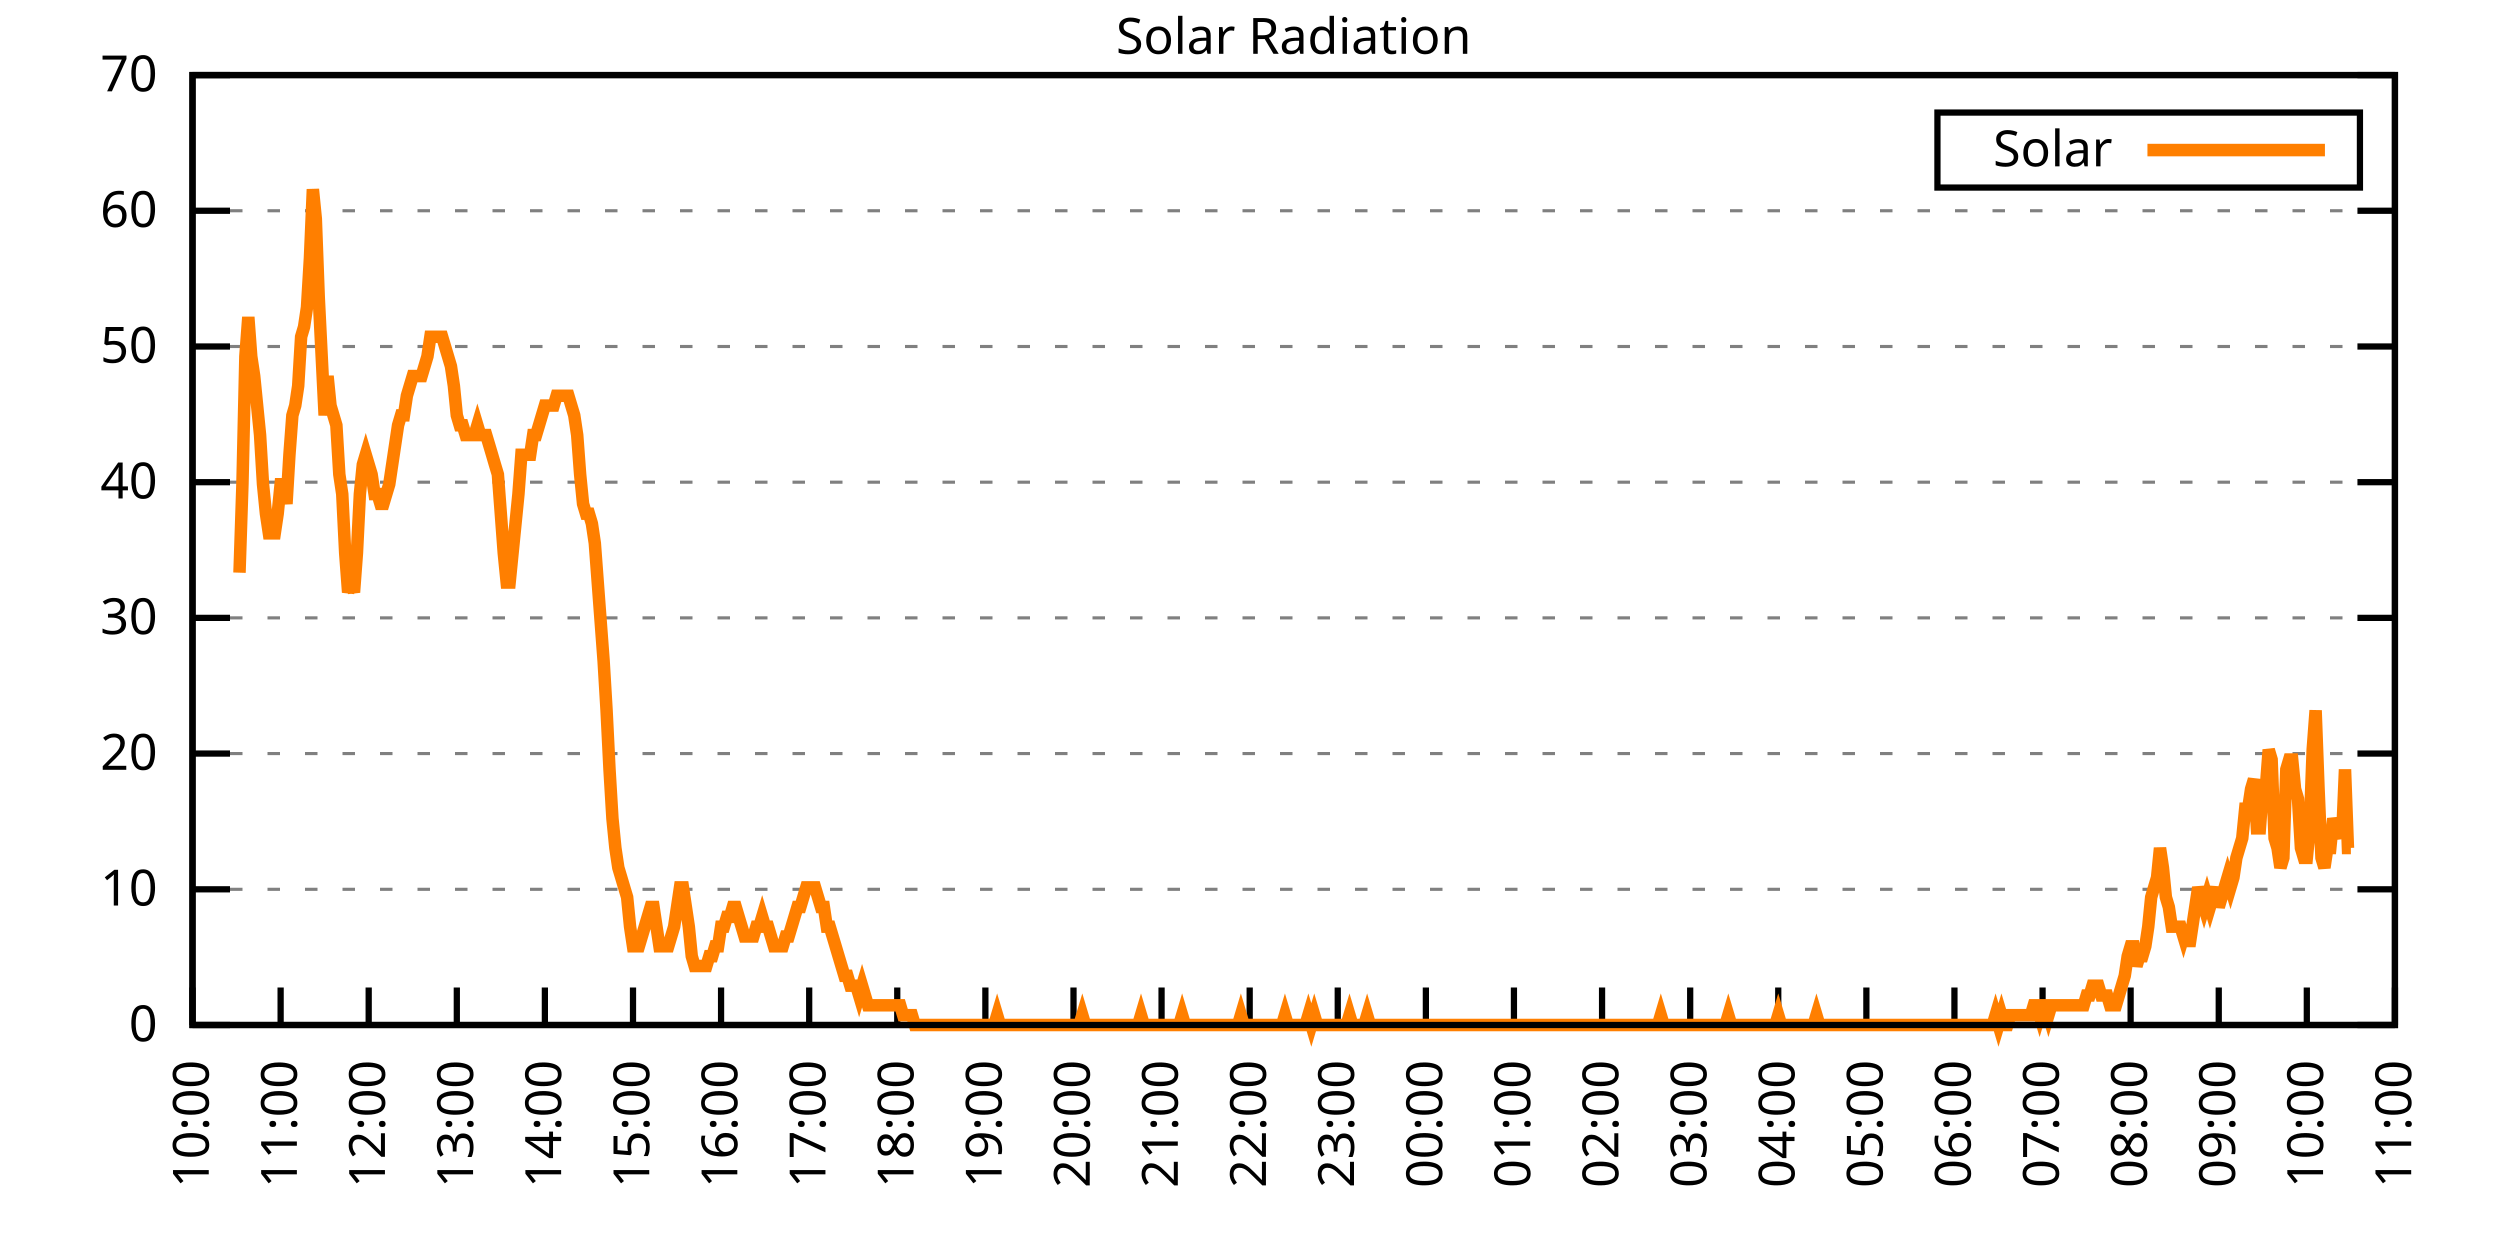
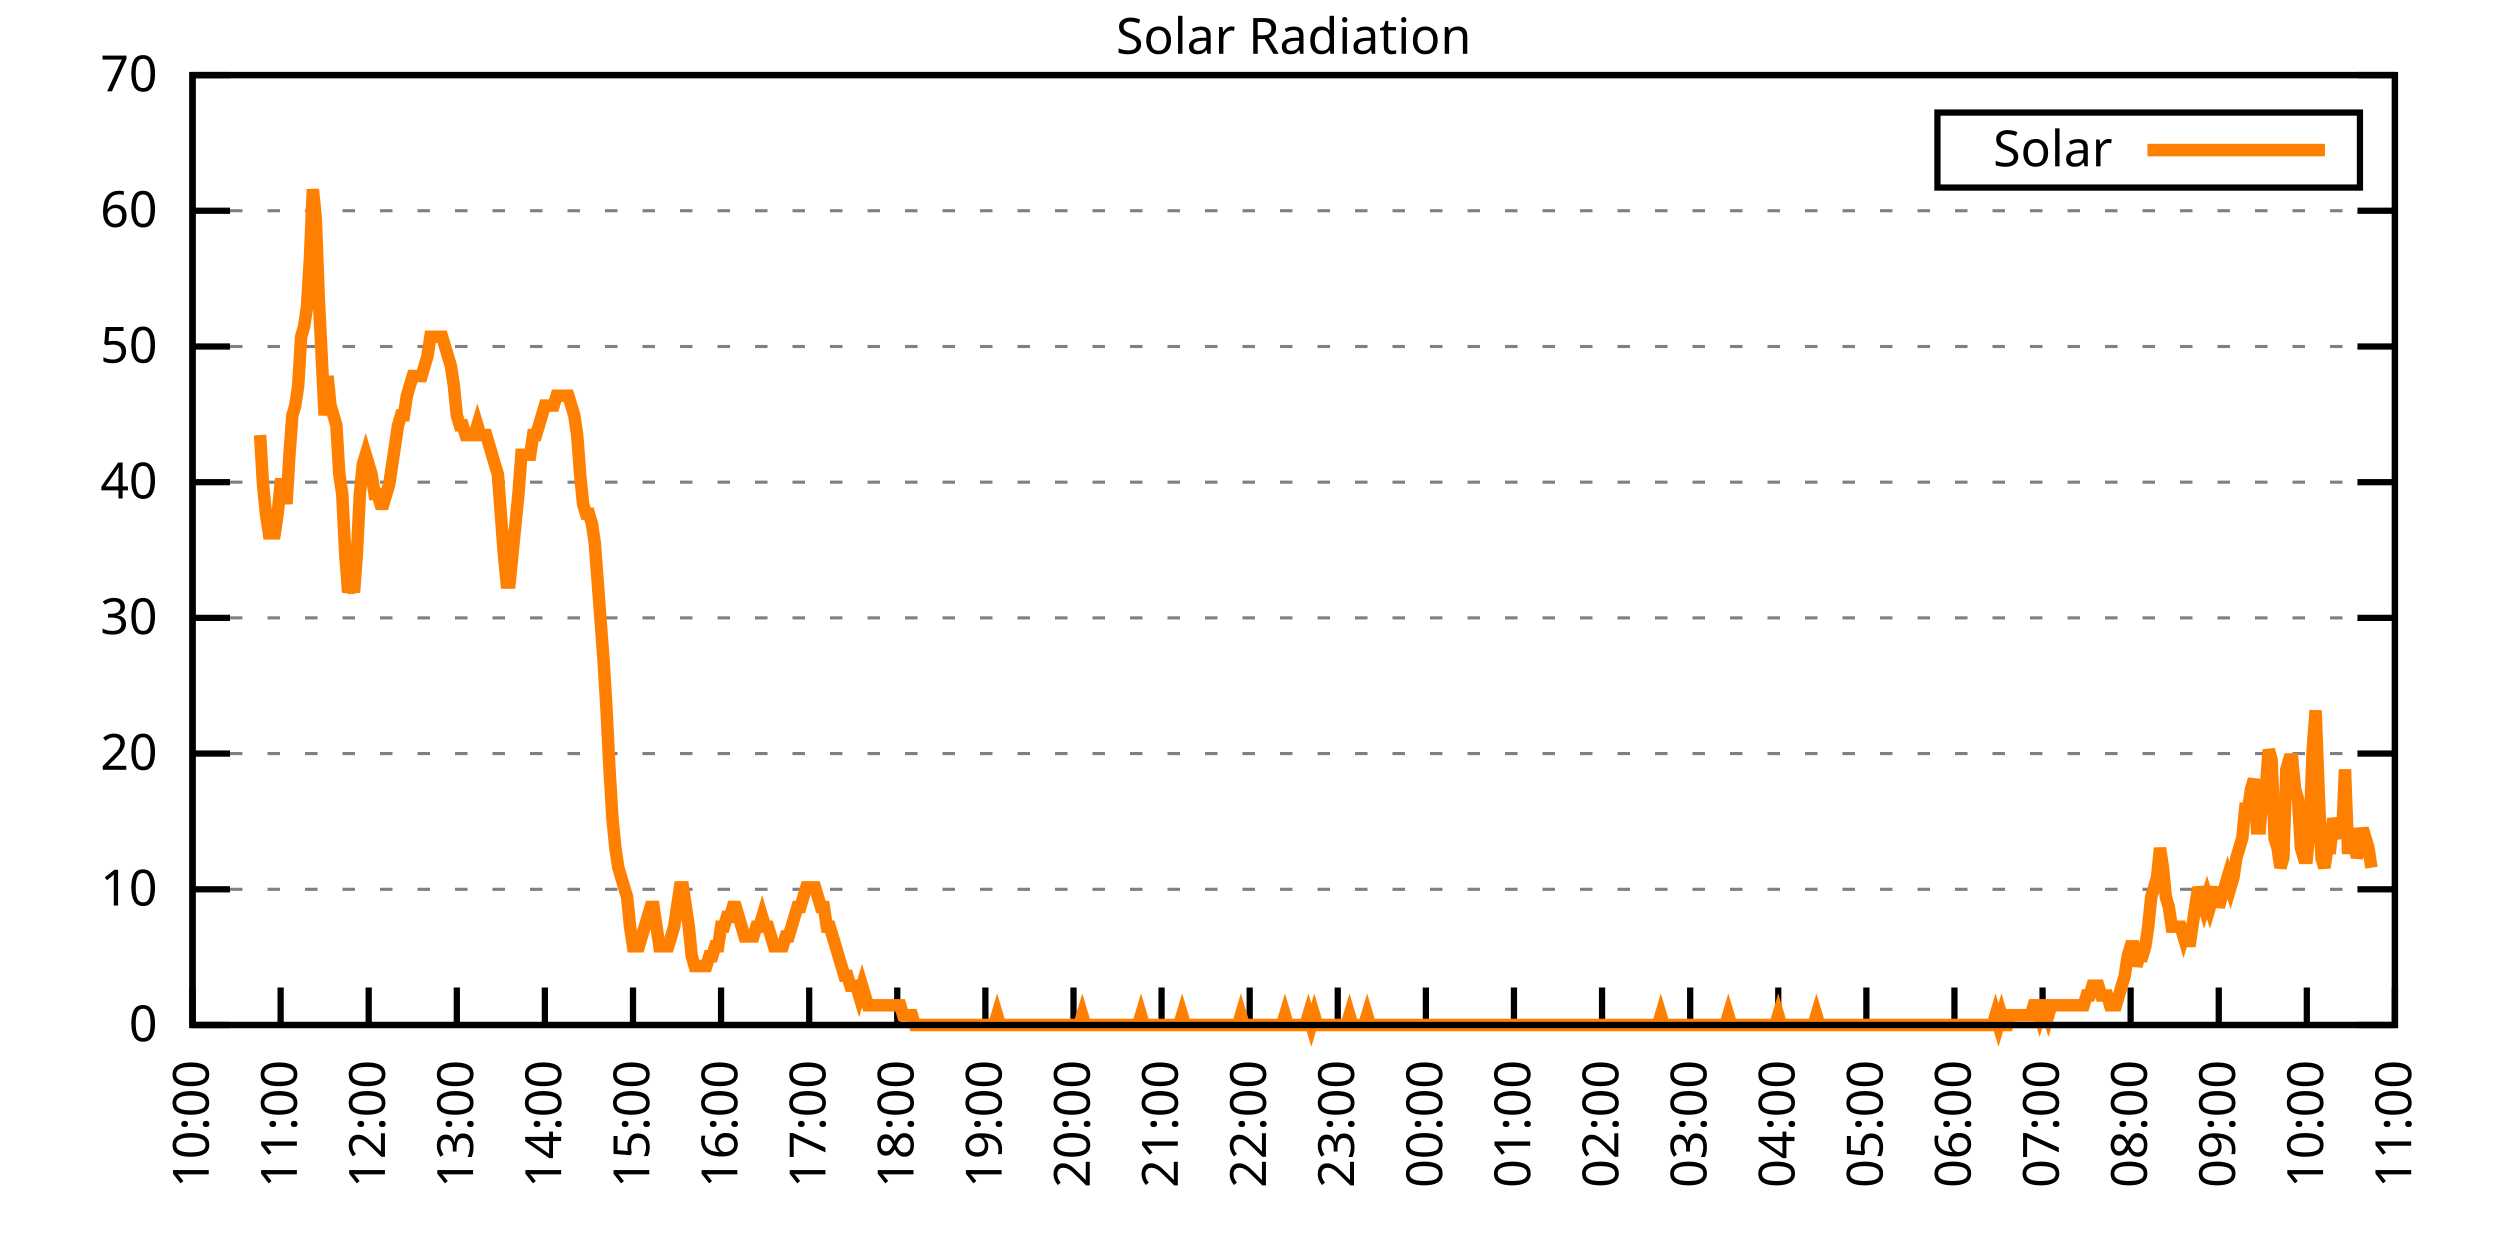
<svg xmlns="http://www.w3.org/2000/svg" xmlns:xlink="http://www.w3.org/1999/xlink" width="400" height="200" viewBox="0 0 400 200">
  <g id="gnuplot_canvas">
    <rect x="0" y="0" width="400" height="200" fill="none" />
    <defs>
      <circle id="gpDot" r="0.5" stroke-width="0.5" stroke="currentColor" />
      <path id="gpPt0" stroke-width="0.333" stroke="currentColor" d="M-1,0 h2 M0,-1 v2" />
      <path id="gpPt1" stroke-width="0.333" stroke="currentColor" d="M-1,-1 L1,1 M1,-1 L-1,1" />
      <path id="gpPt2" stroke-width="0.333" stroke="currentColor" d="M-1,0 L1,0 M0,-1 L0,1 M-1,-1 L1,1 M-1,1 L1,-1" />
      <rect id="gpPt3" stroke-width="0.333" stroke="currentColor" x="-1" y="-1" width="2" height="2" />
      <rect id="gpPt4" stroke-width="0.333" stroke="currentColor" fill="currentColor" x="-1" y="-1" width="2" height="2" />
      <circle id="gpPt5" stroke-width="0.333" stroke="currentColor" cx="0" cy="0" r="1" />
      <use xlink:href="#gpPt5" id="gpPt6" fill="currentColor" stroke="none" />
      <path id="gpPt7" stroke-width="0.333" stroke="currentColor" d="M0,-1.33 L-1.33,0.67 L1.33,0.67 z" />
      <use xlink:href="#gpPt7" id="gpPt8" fill="currentColor" stroke="none" />
      <use xlink:href="#gpPt7" id="gpPt9" stroke="currentColor" transform="rotate(180)" />
      <use xlink:href="#gpPt9" id="gpPt10" fill="currentColor" stroke="none" />
      <use xlink:href="#gpPt3" id="gpPt11" stroke="currentColor" transform="rotate(45)" />
      <use xlink:href="#gpPt11" id="gpPt12" fill="currentColor" stroke="none" />
      <path id="gpPt13" stroke-width="0.333" stroke="currentColor" d="M0,1.330 L1.265,0.411 L0.782,-1.067 L-0.782,-1.076 L-1.265,0.411 z" />
      <use xlink:href="#gpPt13" id="gpPt14" fill="currentColor" stroke="none" />
      <filter id="textbox" filterUnits="objectBoundingBox" x="0" y="0" height="1" width="1">
        <feFlood flood-color="white" flood-opacity="1" result="bgnd" />
        <feComposite in="SourceGraphic" in2="bgnd" operator="atop" />
      </filter>
      <filter id="greybox" filterUnits="objectBoundingBox" x="0" y="0" height="1" width="1">
        <feFlood flood-color="lightgrey" flood-opacity="1" result="grey" />
        <feComposite in="SourceGraphic" in2="grey" operator="atop" />
      </filter>
    </defs>
    <g fill="none" color="white" stroke="currentColor" stroke-width="1.00" stroke-linecap="butt" stroke-linejoin="miter">
</g>
    <g fill="none" color="black" stroke="currentColor" stroke-width="1.00" stroke-linecap="butt" stroke-linejoin="miter">
      <g stroke="none" shape-rendering="crispEdges">
        <polygon fill="rgb(255, 255, 255)" points="30.80,164.00 383.18,164.00 383.18,12.02 30.80,12.02 " />
      </g>
    </g>
    <g fill="none" color="black" stroke="currentColor" stroke-width="1.00" stroke-linecap="butt" stroke-linejoin="miter">
</g>
    <g fill="none" color="black" stroke="black" stroke-width="0.50" stroke-linecap="butt" stroke-linejoin="miter">
</g>
    <g fill="none" color="gray" stroke="currentColor" stroke-width="0.50" stroke-linecap="butt" stroke-linejoin="miter">
      <path stroke="gray" stroke-dasharray="2,4" class="gridline" d="M30.80,164.00 L383.19,164.00  " />
    </g>
    <g fill="none" color="gray" stroke="gray" stroke-width="1.00" stroke-linecap="butt" stroke-linejoin="miter">
</g>
    <g fill="none" color="black" stroke="currentColor" stroke-width="1.00" stroke-linecap="butt" stroke-linejoin="miter">
      <path stroke="black" d="M30.80,164.00 L36.80,164.00 M383.19,164.00 L377.19,164.00  " />
      <g transform="translate(25.20,166.60)" stroke="none" fill="black" font-family="Sans" font-size="8.00" text-anchor="end">
        <text>
          <tspan font-family="Sans"> 0</tspan>
        </text>
      </g>
    </g>
    <g fill="none" color="black" stroke="currentColor" stroke-width="1.00" stroke-linecap="butt" stroke-linejoin="miter">
</g>
    <g fill="none" color="black" stroke="black" stroke-width="0.50" stroke-linecap="butt" stroke-linejoin="miter">
</g>
    <g fill="none" color="gray" stroke="currentColor" stroke-width="0.50" stroke-linecap="butt" stroke-linejoin="miter">
      <path stroke="gray" stroke-dasharray="2,4" class="gridline" d="M30.80,142.29 L383.19,142.29  " />
    </g>
    <g fill="none" color="gray" stroke="gray" stroke-width="1.00" stroke-linecap="butt" stroke-linejoin="miter">
</g>
    <g fill="none" color="black" stroke="currentColor" stroke-width="1.00" stroke-linecap="butt" stroke-linejoin="miter">
      <path stroke="black" d="M30.80,142.29 L36.80,142.29 M383.19,142.29 L377.19,142.29  " />
      <g transform="translate(25.20,144.89)" stroke="none" fill="black" font-family="Sans" font-size="8.00" text-anchor="end">
        <text>
          <tspan font-family="Sans"> 10</tspan>
        </text>
      </g>
    </g>
    <g fill="none" color="black" stroke="currentColor" stroke-width="1.00" stroke-linecap="butt" stroke-linejoin="miter">
</g>
    <g fill="none" color="black" stroke="black" stroke-width="0.50" stroke-linecap="butt" stroke-linejoin="miter">
</g>
    <g fill="none" color="gray" stroke="currentColor" stroke-width="0.50" stroke-linecap="butt" stroke-linejoin="miter">
      <path stroke="gray" stroke-dasharray="2,4" class="gridline" d="M30.80,120.57 L383.19,120.57  " />
    </g>
    <g fill="none" color="gray" stroke="gray" stroke-width="1.00" stroke-linecap="butt" stroke-linejoin="miter">
</g>
    <g fill="none" color="black" stroke="currentColor" stroke-width="1.00" stroke-linecap="butt" stroke-linejoin="miter">
      <path stroke="black" d="M30.80,120.57 L36.80,120.57 M383.19,120.57 L377.19,120.57  " />
      <g transform="translate(25.20,123.17)" stroke="none" fill="black" font-family="Sans" font-size="8.00" text-anchor="end">
        <text>
          <tspan font-family="Sans"> 20</tspan>
        </text>
      </g>
    </g>
    <g fill="none" color="black" stroke="currentColor" stroke-width="1.00" stroke-linecap="butt" stroke-linejoin="miter">
</g>
    <g fill="none" color="black" stroke="black" stroke-width="0.50" stroke-linecap="butt" stroke-linejoin="miter">
</g>
    <g fill="none" color="gray" stroke="currentColor" stroke-width="0.50" stroke-linecap="butt" stroke-linejoin="miter">
      <path stroke="gray" stroke-dasharray="2,4" class="gridline" d="M30.80,98.86 L383.19,98.86  " />
    </g>
    <g fill="none" color="gray" stroke="gray" stroke-width="1.00" stroke-linecap="butt" stroke-linejoin="miter">
</g>
    <g fill="none" color="black" stroke="currentColor" stroke-width="1.00" stroke-linecap="butt" stroke-linejoin="miter">
      <path stroke="black" d="M30.80,98.86 L36.80,98.86 M383.19,98.86 L377.19,98.86  " />
      <g transform="translate(25.20,101.46)" stroke="none" fill="black" font-family="Sans" font-size="8.00" text-anchor="end">
        <text>
          <tspan font-family="Sans"> 30</tspan>
        </text>
      </g>
    </g>
    <g fill="none" color="black" stroke="currentColor" stroke-width="1.00" stroke-linecap="butt" stroke-linejoin="miter">
</g>
    <g fill="none" color="black" stroke="black" stroke-width="0.50" stroke-linecap="butt" stroke-linejoin="miter">
</g>
    <g fill="none" color="gray" stroke="currentColor" stroke-width="0.50" stroke-linecap="butt" stroke-linejoin="miter">
      <path stroke="gray" stroke-dasharray="2,4" class="gridline" d="M30.80,77.15 L383.19,77.15  " />
    </g>
    <g fill="none" color="gray" stroke="gray" stroke-width="1.00" stroke-linecap="butt" stroke-linejoin="miter">
</g>
    <g fill="none" color="black" stroke="currentColor" stroke-width="1.00" stroke-linecap="butt" stroke-linejoin="miter">
      <path stroke="black" d="M30.80,77.15 L36.80,77.15 M383.19,77.15 L377.19,77.15  " />
      <g transform="translate(25.20,79.75)" stroke="none" fill="black" font-family="Sans" font-size="8.00" text-anchor="end">
        <text>
          <tspan font-family="Sans"> 40</tspan>
        </text>
      </g>
    </g>
    <g fill="none" color="black" stroke="currentColor" stroke-width="1.00" stroke-linecap="butt" stroke-linejoin="miter">
</g>
    <g fill="none" color="black" stroke="black" stroke-width="0.50" stroke-linecap="butt" stroke-linejoin="miter">
</g>
    <g fill="none" color="gray" stroke="currentColor" stroke-width="0.50" stroke-linecap="butt" stroke-linejoin="miter">
      <path stroke="gray" stroke-dasharray="2,4" class="gridline" d="M30.80,55.44 L383.19,55.44  " />
    </g>
    <g fill="none" color="gray" stroke="gray" stroke-width="1.00" stroke-linecap="butt" stroke-linejoin="miter">
</g>
    <g fill="none" color="black" stroke="currentColor" stroke-width="1.00" stroke-linecap="butt" stroke-linejoin="miter">
      <path stroke="black" d="M30.80,55.44 L36.80,55.44 M383.19,55.44 L377.19,55.44  " />
      <g transform="translate(25.20,58.04)" stroke="none" fill="black" font-family="Sans" font-size="8.00" text-anchor="end">
        <text>
          <tspan font-family="Sans"> 50</tspan>
        </text>
      </g>
    </g>
    <g fill="none" color="black" stroke="currentColor" stroke-width="1.00" stroke-linecap="butt" stroke-linejoin="miter">
</g>
    <g fill="none" color="black" stroke="black" stroke-width="0.50" stroke-linecap="butt" stroke-linejoin="miter">
</g>
    <g fill="none" color="gray" stroke="currentColor" stroke-width="0.50" stroke-linecap="butt" stroke-linejoin="miter">
      <path stroke="gray" stroke-dasharray="2,4" class="gridline" d="M30.80,33.72 L383.19,33.72  " />
    </g>
    <g fill="none" color="gray" stroke="gray" stroke-width="1.00" stroke-linecap="butt" stroke-linejoin="miter">
</g>
    <g fill="none" color="black" stroke="currentColor" stroke-width="1.00" stroke-linecap="butt" stroke-linejoin="miter">
      <path stroke="black" d="M30.80,33.72 L36.80,33.72 M383.19,33.72 L377.19,33.72  " />
      <g transform="translate(25.20,36.32)" stroke="none" fill="black" font-family="Sans" font-size="8.00" text-anchor="end">
        <text>
          <tspan font-family="Sans"> 60</tspan>
        </text>
      </g>
    </g>
    <g fill="none" color="black" stroke="currentColor" stroke-width="1.00" stroke-linecap="butt" stroke-linejoin="miter">
</g>
    <g fill="none" color="black" stroke="black" stroke-width="0.50" stroke-linecap="butt" stroke-linejoin="miter">
</g>
    <g fill="none" color="gray" stroke="currentColor" stroke-width="0.50" stroke-linecap="butt" stroke-linejoin="miter">
      <path stroke="gray" stroke-dasharray="2,4" class="gridline" d="M30.80,12.01 L383.19,12.01  " />
    </g>
    <g fill="none" color="gray" stroke="gray" stroke-width="1.00" stroke-linecap="butt" stroke-linejoin="miter">
</g>
    <g fill="none" color="black" stroke="currentColor" stroke-width="1.00" stroke-linecap="butt" stroke-linejoin="miter">
      <path stroke="black" d="M30.80,12.01 L36.80,12.01 M383.19,12.01 L377.19,12.01  " />
      <g transform="translate(25.20,14.61)" stroke="none" fill="black" font-family="Sans" font-size="8.00" text-anchor="end">
        <text>
          <tspan font-family="Sans"> 70</tspan>
        </text>
      </g>
    </g>
    <g fill="none" color="black" stroke="currentColor" stroke-width="1.00" stroke-linecap="butt" stroke-linejoin="miter">
      <path stroke="black" d="M30.80,164.00 L30.80,158.00  " />
      <g transform="translate(33.40,169.60) rotate(270.00)" stroke="none" fill="black" font-family="Sans" font-size="8.00" text-anchor="end">
        <text>
          <tspan font-family="Sans">10:00</tspan>
        </text>
      </g>
    </g>
    <g fill="none" color="black" stroke="currentColor" stroke-width="1.00" stroke-linecap="butt" stroke-linejoin="miter">
      <path stroke="black" d="M44.90,164.00 L44.90,158.00  " />
      <g transform="translate(47.50,169.60) rotate(270.00)" stroke="none" fill="black" font-family="Sans" font-size="8.00" text-anchor="end">
        <text>
          <tspan font-family="Sans">11:00</tspan>
        </text>
      </g>
    </g>
    <g fill="none" color="black" stroke="currentColor" stroke-width="1.00" stroke-linecap="butt" stroke-linejoin="miter">
      <path stroke="black" d="M58.99,164.00 L58.99,158.00  " />
      <g transform="translate(61.59,169.60) rotate(270.00)" stroke="none" fill="black" font-family="Sans" font-size="8.00" text-anchor="end">
        <text>
          <tspan font-family="Sans">12:00</tspan>
        </text>
      </g>
    </g>
    <g fill="none" color="black" stroke="currentColor" stroke-width="1.00" stroke-linecap="butt" stroke-linejoin="miter">
      <path stroke="black" d="M73.09,164.00 L73.09,158.00  " />
      <g transform="translate(75.69,169.60) rotate(270.00)" stroke="none" fill="black" font-family="Sans" font-size="8.00" text-anchor="end">
        <text>
          <tspan font-family="Sans">13:00</tspan>
        </text>
      </g>
    </g>
    <g fill="none" color="black" stroke="currentColor" stroke-width="1.00" stroke-linecap="butt" stroke-linejoin="miter">
      <path stroke="black" d="M87.18,164.00 L87.18,158.00  " />
      <g transform="translate(89.78,169.60) rotate(270.00)" stroke="none" fill="black" font-family="Sans" font-size="8.00" text-anchor="end">
        <text>
          <tspan font-family="Sans">14:00</tspan>
        </text>
      </g>
    </g>
    <g fill="none" color="black" stroke="currentColor" stroke-width="1.00" stroke-linecap="butt" stroke-linejoin="miter">
      <path stroke="black" d="M101.28,164.00 L101.28,158.00  " />
      <g transform="translate(103.88,169.60) rotate(270.00)" stroke="none" fill="black" font-family="Sans" font-size="8.00" text-anchor="end">
        <text>
          <tspan font-family="Sans">15:00</tspan>
        </text>
      </g>
    </g>
    <g fill="none" color="black" stroke="currentColor" stroke-width="1.00" stroke-linecap="butt" stroke-linejoin="miter">
      <path stroke="black" d="M115.37,164.00 L115.37,158.00  " />
      <g transform="translate(117.97,169.60) rotate(270.00)" stroke="none" fill="black" font-family="Sans" font-size="8.00" text-anchor="end">
        <text>
          <tspan font-family="Sans">16:00</tspan>
        </text>
      </g>
    </g>
    <g fill="none" color="black" stroke="currentColor" stroke-width="1.00" stroke-linecap="butt" stroke-linejoin="miter">
      <path stroke="black" d="M129.47,164.00 L129.47,158.00  " />
      <g transform="translate(132.07,169.60) rotate(270.00)" stroke="none" fill="black" font-family="Sans" font-size="8.00" text-anchor="end">
        <text>
          <tspan font-family="Sans">17:00</tspan>
        </text>
      </g>
    </g>
    <g fill="none" color="black" stroke="currentColor" stroke-width="1.00" stroke-linecap="butt" stroke-linejoin="miter">
      <path stroke="black" d="M143.56,164.00 L143.56,158.00  " />
      <g transform="translate(146.16,169.60) rotate(270.00)" stroke="none" fill="black" font-family="Sans" font-size="8.00" text-anchor="end">
        <text>
          <tspan font-family="Sans">18:00</tspan>
        </text>
      </g>
    </g>
    <g fill="none" color="black" stroke="currentColor" stroke-width="1.00" stroke-linecap="butt" stroke-linejoin="miter">
      <path stroke="black" d="M157.66,164.00 L157.66,158.00  " />
      <g transform="translate(160.26,169.60) rotate(270.00)" stroke="none" fill="black" font-family="Sans" font-size="8.00" text-anchor="end">
        <text>
          <tspan font-family="Sans">19:00</tspan>
        </text>
      </g>
    </g>
    <g fill="none" color="black" stroke="currentColor" stroke-width="1.00" stroke-linecap="butt" stroke-linejoin="miter">
      <path stroke="black" d="M171.76,164.00 L171.76,158.00  " />
      <g transform="translate(174.36,169.60) rotate(270.00)" stroke="none" fill="black" font-family="Sans" font-size="8.00" text-anchor="end">
        <text>
          <tspan font-family="Sans">20:00</tspan>
        </text>
      </g>
    </g>
    <g fill="none" color="black" stroke="currentColor" stroke-width="1.00" stroke-linecap="butt" stroke-linejoin="miter">
      <path stroke="black" d="M185.85,164.00 L185.85,158.00  " />
      <g transform="translate(188.45,169.60) rotate(270.00)" stroke="none" fill="black" font-family="Sans" font-size="8.00" text-anchor="end">
        <text>
          <tspan font-family="Sans">21:00</tspan>
        </text>
      </g>
    </g>
    <g fill="none" color="black" stroke="currentColor" stroke-width="1.00" stroke-linecap="butt" stroke-linejoin="miter">
      <path stroke="black" d="M199.95,164.00 L199.95,158.00  " />
      <g transform="translate(202.55,169.60) rotate(270.00)" stroke="none" fill="black" font-family="Sans" font-size="8.00" text-anchor="end">
        <text>
          <tspan font-family="Sans">22:00</tspan>
        </text>
      </g>
    </g>
    <g fill="none" color="black" stroke="currentColor" stroke-width="1.00" stroke-linecap="butt" stroke-linejoin="miter">
      <path stroke="black" d="M214.04,164.00 L214.04,158.00  " />
      <g transform="translate(216.64,169.60) rotate(270.00)" stroke="none" fill="black" font-family="Sans" font-size="8.00" text-anchor="end">
        <text>
          <tspan font-family="Sans">23:00</tspan>
        </text>
      </g>
    </g>
    <g fill="none" color="black" stroke="currentColor" stroke-width="1.00" stroke-linecap="butt" stroke-linejoin="miter">
      <path stroke="black" d="M228.14,164.00 L228.14,158.00  " />
      <g transform="translate(230.74,169.60) rotate(270.00)" stroke="none" fill="black" font-family="Sans" font-size="8.00" text-anchor="end">
        <text>
          <tspan font-family="Sans">00:00</tspan>
        </text>
      </g>
    </g>
    <g fill="none" color="black" stroke="currentColor" stroke-width="1.00" stroke-linecap="butt" stroke-linejoin="miter">
      <path stroke="black" d="M242.23,164.00 L242.23,158.00  " />
      <g transform="translate(244.83,169.60) rotate(270.00)" stroke="none" fill="black" font-family="Sans" font-size="8.00" text-anchor="end">
        <text>
          <tspan font-family="Sans">01:00</tspan>
        </text>
      </g>
    </g>
    <g fill="none" color="black" stroke="currentColor" stroke-width="1.00" stroke-linecap="butt" stroke-linejoin="miter">
      <path stroke="black" d="M256.33,164.00 L256.33,158.00  " />
      <g transform="translate(258.93,169.60) rotate(270.00)" stroke="none" fill="black" font-family="Sans" font-size="8.00" text-anchor="end">
        <text>
          <tspan font-family="Sans">02:00</tspan>
        </text>
      </g>
    </g>
    <g fill="none" color="black" stroke="currentColor" stroke-width="1.00" stroke-linecap="butt" stroke-linejoin="miter">
      <path stroke="black" d="M270.43,164.00 L270.43,158.00  " />
      <g transform="translate(273.03,169.60) rotate(270.00)" stroke="none" fill="black" font-family="Sans" font-size="8.00" text-anchor="end">
        <text>
          <tspan font-family="Sans">03:00</tspan>
        </text>
      </g>
    </g>
    <g fill="none" color="black" stroke="currentColor" stroke-width="1.00" stroke-linecap="butt" stroke-linejoin="miter">
      <path stroke="black" d="M284.52,164.00 L284.52,158.00  " />
      <g transform="translate(287.12,169.60) rotate(270.00)" stroke="none" fill="black" font-family="Sans" font-size="8.00" text-anchor="end">
        <text>
          <tspan font-family="Sans">04:00</tspan>
        </text>
      </g>
    </g>
    <g fill="none" color="black" stroke="currentColor" stroke-width="1.00" stroke-linecap="butt" stroke-linejoin="miter">
      <path stroke="black" d="M298.62,164.00 L298.62,158.00  " />
      <g transform="translate(301.22,169.60) rotate(270.00)" stroke="none" fill="black" font-family="Sans" font-size="8.00" text-anchor="end">
        <text>
          <tspan font-family="Sans">05:00</tspan>
        </text>
      </g>
    </g>
    <g fill="none" color="black" stroke="currentColor" stroke-width="1.00" stroke-linecap="butt" stroke-linejoin="miter">
      <path stroke="black" d="M312.71,164.00 L312.71,158.00  " />
      <g transform="translate(315.31,169.60) rotate(270.00)" stroke="none" fill="black" font-family="Sans" font-size="8.00" text-anchor="end">
        <text>
          <tspan font-family="Sans">06:00</tspan>
        </text>
      </g>
    </g>
    <g fill="none" color="black" stroke="currentColor" stroke-width="1.00" stroke-linecap="butt" stroke-linejoin="miter">
      <path stroke="black" d="M326.81,164.00 L326.81,158.00  " />
      <g transform="translate(329.41,169.60) rotate(270.00)" stroke="none" fill="black" font-family="Sans" font-size="8.00" text-anchor="end">
        <text>
          <tspan font-family="Sans">07:00</tspan>
        </text>
      </g>
    </g>
    <g fill="none" color="black" stroke="currentColor" stroke-width="1.00" stroke-linecap="butt" stroke-linejoin="miter">
      <path stroke="black" d="M340.90,164.00 L340.90,158.00  " />
      <g transform="translate(343.50,169.60) rotate(270.00)" stroke="none" fill="black" font-family="Sans" font-size="8.00" text-anchor="end">
        <text>
          <tspan font-family="Sans">08:00</tspan>
        </text>
      </g>
    </g>
    <g fill="none" color="black" stroke="currentColor" stroke-width="1.00" stroke-linecap="butt" stroke-linejoin="miter">
      <path stroke="black" d="M355.00,164.00 L355.00,158.00  " />
      <g transform="translate(357.60,169.60) rotate(270.00)" stroke="none" fill="black" font-family="Sans" font-size="8.00" text-anchor="end">
        <text>
          <tspan font-family="Sans">09:00</tspan>
        </text>
      </g>
    </g>
    <g fill="none" color="black" stroke="currentColor" stroke-width="1.00" stroke-linecap="butt" stroke-linejoin="miter">
      <path stroke="black" d="M369.09,164.00 L369.09,158.00  " />
      <g transform="translate(371.69,169.60) rotate(270.00)" stroke="none" fill="black" font-family="Sans" font-size="8.00" text-anchor="end">
        <text>
          <tspan font-family="Sans">10:00</tspan>
        </text>
      </g>
    </g>
    <g fill="none" color="black" stroke="currentColor" stroke-width="1.00" stroke-linecap="butt" stroke-linejoin="miter">
      <path stroke="black" d="M383.19,164.00 L383.19,158.00  " />
      <g transform="translate(385.79,169.60) rotate(270.00)" stroke="none" fill="black" font-family="Sans" font-size="8.00" text-anchor="end">
        <text>
          <tspan font-family="Sans">11:00</tspan>
        </text>
      </g>
    </g>
    <g fill="none" color="black" stroke="currentColor" stroke-width="1.00" stroke-linecap="butt" stroke-linejoin="miter">
</g>
    <g fill="none" color="black" stroke="currentColor" stroke-width="1.00" stroke-linecap="butt" stroke-linejoin="miter">
      <path stroke="black" d="M30.80,12.01 L30.80,164.00 L383.19,164.00 L383.19,12.01 L30.80,12.01 Z  " />
    </g>
    <g fill="none" color="black" stroke="currentColor" stroke-width="1.00" stroke-linecap="butt" stroke-linejoin="miter">
</g>
    <g fill="none" color="black" stroke="currentColor" stroke-width="1.00" stroke-linecap="butt" stroke-linejoin="miter">
      <path stroke="black" d="M309.99,30.01 L309.99,18.01 L377.59,18.01 L377.59,30.01 L309.99,30.01 Z  " />
    </g>
    <g id="Solar_Radiation_plot_1">
      <g fill="none" color="white" stroke="black" stroke-width="2.00" stroke-linecap="butt" stroke-linejoin="miter">
</g>
      <g fill="none" color="black" stroke="currentColor" stroke-width="2.00" stroke-linecap="butt" stroke-linejoin="miter">
        <g transform="translate(337.99,26.61)" stroke="none" fill="black" font-family="Sans" font-size="8.00" text-anchor="end">
          <text>
            <tspan font-family="Sans">Solar</tspan>
          </text>
        </g>
      </g>
      <g fill="none" color="black" stroke="currentColor" stroke-width="2.00" stroke-linecap="butt" stroke-linejoin="miter">
-         <path stroke="rgb(255, 127,   0)" d="M343.59,24.01 L371.99,24.01 M38.32,91.63 L38.79,77.48 L39.26,57.02 L39.73,50.73 L40.20,57.02 L40.67,60.17   L41.14,64.89 L41.61,69.61 L42.08,77.48 L42.55,82.19 L43.02,85.34 L43.49,85.34 L43.96,85.34 L44.43,82.19   L44.90,77.48 L45.37,77.48 L45.84,80.62 L46.31,72.76 L46.78,66.46 L47.24,64.89 L47.71,61.74 L48.18,53.88   L48.65,52.30 L49.12,49.16 L49.59,41.29 L50.06,30.28 L50.53,35.00 L51.00,47.58 L51.47,57.02 L51.94,66.46   L52.41,60.17 L52.88,64.89 L53.35,66.46 L53.82,68.04 L54.29,75.90 L54.76,79.05 L55.23,88.49 L55.70,94.78   L56.17,93.21 L56.64,94.78 L57.11,88.49 L57.58,79.05 L58.05,74.33 L58.52,72.76 L58.99,74.33 L59.46,75.90   L59.93,79.05 L60.40,79.05 L60.87,80.62 L61.34,80.62 L61.81,79.05 L62.28,77.48 L62.75,74.33 L63.22,71.18   L63.69,68.04 L64.16,66.46 L64.63,66.46 L65.10,63.32 L65.57,61.74 L66.04,60.17 L66.51,60.17 L66.98,60.17   L67.45,60.17 L67.92,58.60 L68.39,57.02 L68.86,53.88 L69.33,53.88 L69.80,53.88 L70.27,53.88 L70.74,53.88   L71.21,55.45 L71.68,57.02 L72.15,58.60 L72.62,61.74 L73.09,66.46 L73.56,68.04 L74.03,68.04 L74.50,69.61   L74.97,69.61 L75.44,69.61 L75.91,69.61 L76.38,68.04 L76.85,69.61 L77.32,69.61 L77.79,69.61 L78.26,71.18   L78.73,72.76 L79.19,74.33 L79.66,75.90 L80.13,82.19 L80.60,88.49 L81.07,93.21 L81.54,93.21 L82.01,88.49   L82.48,83.77 L82.95,79.05 L83.42,72.76 L83.89,72.76 L84.36,72.76 L84.83,72.76 L85.30,69.61 L85.77,69.61   L86.24,68.04 L86.71,66.46 L87.18,64.89 L87.65,64.89 L88.12,64.89 L88.59,64.89 L89.06,63.32 L89.53,63.32   L90.00,63.32 L90.47,63.32 L90.94,63.32 L91.41,64.89 L91.88,66.46 L92.35,69.61 L92.82,75.90 L93.29,80.62   L93.76,82.19 L94.23,82.19 L94.70,83.77 L95.17,86.91 L95.64,93.21 L96.11,99.50 L96.58,105.79 L97.05,113.66   L97.52,123.10 L97.99,130.96 L98.46,135.68 L98.93,138.83 L99.40,140.40 L99.87,141.98 L100.34,143.55 L100.81,148.27   L101.28,151.41 L101.75,151.41 L102.22,151.41 L102.69,149.84 L103.16,148.27 L103.63,146.70 L104.10,145.12 L104.57,145.12   L105.04,148.27 L105.51,151.41 L105.98,151.41 L106.45,151.41 L106.92,151.41 L107.39,149.84 L107.86,148.27 L108.33,145.12   L108.80,141.98 L109.27,141.98 L109.74,145.12 L110.21,148.27 L110.68,152.99 L111.14,154.56 L111.61,154.56 L112.08,154.56   L112.55,154.56 L113.02,154.56 L113.49,152.99 L113.96,152.99 L114.43,151.41 L114.90,151.41 L115.37,148.27 L115.84,148.27   L116.31,146.70 L116.78,146.70 L117.25,145.12 L117.72,145.12 L118.19,146.70 L118.66,148.27 L119.13,149.84 L119.60,149.84   L120.07,149.84 L120.54,149.84 L121.01,148.27 L121.48,148.27 L121.95,146.70 L122.42,148.27 L122.89,148.27 L123.36,149.84   L123.83,151.41 L124.30,151.41 L124.77,151.41 L125.24,151.41 L125.71,149.84 L126.18,149.84 L126.65,148.27 L127.12,146.70   L127.59,145.12 L128.06,145.12 L128.53,143.55 L129.00,141.98 L129.47,141.98 L129.94,141.98 L130.41,141.98 L130.88,143.55   L131.35,145.12 L131.82,145.12 L132.29,148.27 L132.76,148.27 L133.23,149.84 L133.70,151.41 L134.17,152.99 L134.64,154.56   L135.11,156.13 L135.58,156.13 L136.05,157.71 L136.52,157.71 L136.99,157.71 L137.46,159.28 L137.93,157.71 L138.40,159.28   L138.87,160.85 L139.34,160.85 L139.81,160.85 L140.28,160.85 L140.75,160.85 L141.22,160.85 L141.69,160.85 L142.16,160.85   L142.63,160.85 L143.09,160.85 L143.56,160.85 L144.03,160.85 L144.50,162.43 L144.97,162.43 L145.44,162.43 L145.91,162.43   L146.38,164.00 L146.85,164.00 L147.32,164.00 L147.79,164.00 L148.26,164.00 L148.73,164.00 L149.20,164.00 L149.67,164.00   L150.14,164.00 L150.61,164.00 L151.08,164.00 L151.55,164.00 L152.02,164.00 L152.49,164.00 L152.96,164.00 L153.43,164.00   L153.90,164.00 L154.37,164.00 L154.84,164.00 L155.31,164.00 L155.78,164.00 L156.25,164.00 L156.72,164.00 L157.19,164.00   L157.66,164.00 L158.13,164.00 L158.60,164.00 L159.07,164.00 L159.54,162.43 L160.01,164.00 L160.48,164.00 L160.95,164.00   L161.42,164.00 L161.89,164.00 L162.36,164.00 L162.83,164.00 L163.30,164.00 L163.77,164.00 L164.24,164.00 L164.71,164.00   L165.18,164.00 L165.65,164.00 L166.12,164.00 L166.59,164.00 L167.06,164.00 L167.53,164.00 L168.00,164.00 L168.47,164.00   L168.94,164.00 L169.41,164.00 L169.88,164.00 L170.35,164.00 L170.82,164.00 L171.29,164.00 L171.76,164.00 L172.23,164.00   L172.70,164.00 L173.17,162.43 L173.64,164.00 L174.11,164.00 L174.58,164.00 L175.04,164.00 L175.51,164.00 L175.98,164.00   L176.45,164.00 L176.92,164.00 L177.39,164.00 L177.86,164.00 L178.33,164.00 L178.80,164.00 L179.27,164.00 L179.74,164.00   L180.21,164.00 L180.68,164.00 L181.15,164.00 L181.62,164.00 L182.09,164.00 L182.56,162.43 L183.03,164.00 L183.50,164.00   L183.97,164.00 L184.44,164.00 L184.91,164.00 L185.38,164.00 L185.85,164.00 L186.32,164.00 L186.79,164.00 L187.26,164.00   L187.73,164.00 L188.20,164.00 L188.67,164.00 L189.14,162.43 L189.61,164.00 L190.08,164.00 L190.55,164.00 L191.02,164.00   L191.49,164.00 L191.96,164.00 L192.43,164.00 L192.90,164.00 L193.37,164.00 L193.84,164.00 L194.31,164.00 L194.78,164.00   L195.25,164.00 L195.72,164.00 L196.19,164.00 L196.66,164.00 L197.13,164.00 L197.60,164.00 L198.07,164.00 L198.54,162.43   L199.01,164.00 L199.48,164.00 L199.95,164.00 L200.42,164.00 L200.89,164.00 L201.36,164.00 L201.83,164.00 L202.30,164.00   L202.77,164.00 L203.24,164.00 L203.71,164.00 L204.18,164.00 L204.65,164.00 L205.12,164.00 L205.59,162.43 L206.06,164.00   L206.53,164.00 L207.00,164.00 L207.46,164.00 L207.93,164.00 L208.40,164.00 L208.87,164.00 L209.34,162.43 L209.81,164.00   L210.28,162.43 L210.75,164.00 L211.22,164.00 L211.69,164.00 L212.16,164.00 L212.63,164.00 L213.10,164.00 L213.57,164.00   L214.04,164.00 L214.51,164.00 L214.98,164.00 L215.45,164.00 L215.92,162.43 L216.39,164.00 L216.86,164.00 L217.33,164.00   L217.80,164.00 L218.27,164.00 L218.74,162.43 L219.21,164.00 L219.68,164.00 L220.15,164.00 L220.62,164.00 L221.09,164.00   L221.56,164.00 L222.03,164.00 L222.50,164.00 L222.97,164.00 L223.44,164.00 L223.91,164.00 L224.38,164.00 L224.85,164.00   L225.32,164.00 L225.79,164.00 L226.26,164.00 L226.73,164.00 L227.20,164.00 L227.67,164.00 L228.14,164.00 L228.61,164.00   L229.08,164.00 L229.55,164.00 L230.02,164.00 L230.49,164.00 L230.96,164.00 L231.43,164.00 L231.90,164.00 L232.37,164.00   L232.84,164.00 L233.31,164.00 L233.78,164.00 L234.25,164.00 L234.72,164.00 L235.19,164.00 L235.66,164.00 L236.13,164.00   L236.60,164.00 L237.07,164.00 L237.54,164.00 L238.01,164.00 L238.48,164.00 L238.95,164.00 L239.41,164.00 L239.88,164.00   L240.35,164.00 L240.82,164.00 L241.29,164.00 L241.76,164.00 L242.23,164.00 L242.70,164.00 L243.17,164.00 L243.64,164.00   L244.11,164.00 L244.58,164.00 L245.05,164.00 L245.52,164.00 L245.99,164.00 L246.46,164.00 L246.93,164.00 L247.40,164.00   L247.87,164.00 L248.34,164.00 L248.81,164.00 L249.28,164.00 L249.75,164.00 L250.22,164.00 L250.69,164.00 L251.16,164.00   L251.63,164.00 L252.10,164.00 L252.57,164.00 L253.04,164.00 L253.51,164.00 L253.98,164.00 L254.45,164.00 L254.92,164.00   L255.39,164.00 L255.86,164.00 L256.33,164.00 L256.80,164.00 L257.27,164.00 L257.74,164.00 L258.21,164.00 L258.68,164.00   L259.15,164.00 L259.62,164.00 L260.09,164.00 L260.56,164.00 L261.03,164.00 L261.50,164.00 L261.97,164.00 L262.44,164.00   L262.91,164.00 L263.38,164.00 L263.85,164.00 L264.32,164.00 L264.79,164.00 L265.26,164.00 L265.73,162.43 L266.20,164.00   L266.67,164.00 L267.14,164.00 L267.61,164.00 L268.08,164.00 L268.55,164.00 L269.02,164.00 L269.49,164.00 L269.96,164.00   L270.43,164.00 L270.90,164.00 L271.36,164.00 L271.83,164.00 L272.30,164.00 L272.77,164.00 L273.24,164.00 L273.71,164.00   L274.18,164.00 L274.65,164.00 L275.12,164.00 L275.59,164.00 L276.06,164.00 L276.53,162.43 L277.00,164.00 L277.47,164.00   L277.94,164.00 L278.41,164.00 L278.88,164.00 L279.35,164.00 L279.82,164.00 L280.29,164.00 L280.76,164.00 L281.23,164.00   L281.70,164.00 L282.17,164.00 L282.64,164.00 L283.11,164.00 L283.58,164.00 L284.05,164.00 L284.52,162.43 L284.99,164.00   L285.46,164.00 L285.93,164.00 L286.40,164.00 L286.87,164.00 L287.34,164.00 L287.81,164.00 L288.28,164.00 L288.75,164.00   L289.22,164.00 L289.69,164.00 L290.16,164.00 L290.63,162.43 L291.10,164.00 L291.57,164.00 L292.04,164.00 L292.51,164.00   L292.98,164.00 L293.45,164.00 L293.92,164.00 L294.39,164.00 L294.86,164.00 L295.33,164.00 L295.80,164.00 L296.27,164.00   L296.74,164.00 L297.21,164.00 L297.68,164.00 L298.15,164.00 L298.62,164.00 L299.09,164.00 L299.56,164.00 L300.03,164.00   L300.50,164.00 L300.97,164.00 L301.44,164.00 L301.91,164.00 L302.38,164.00 L302.85,164.00 L303.31,164.00 L303.78,164.00   L304.25,164.00 L304.72,164.00 L305.19,164.00 L305.66,164.00 L306.13,164.00 L306.60,164.00 L307.07,164.00 L307.54,164.00   L308.01,164.00 L308.48,164.00 L308.95,164.00 L309.42,164.00 L309.89,164.00 L310.36,164.00 L310.83,164.00 L311.30,164.00   L311.77,164.00 L312.24,164.00 L312.71,164.00 L313.18,164.00 L313.65,164.00 L314.12,164.00 L314.59,164.00 L315.06,164.00   L315.53,164.00 L316.00,164.00 L316.47,164.00 L316.94,164.00 L317.41,164.00 L317.88,164.00 L318.35,164.00 L318.82,164.00   L319.29,162.43 L319.76,164.00 L320.23,162.43 L320.70,164.00 L321.17,164.00 L321.64,162.43 L322.11,162.43 L322.58,162.43   L323.05,162.43 L323.52,162.43 L323.99,162.43 L324.46,162.43 L324.93,162.43 L325.40,160.85 L325.87,160.85 L326.34,162.43   L326.81,160.85 L327.28,160.85 L327.75,162.43 L328.22,160.85 L328.69,160.85 L329.16,160.85 L329.63,160.85 L330.10,160.85   L330.57,160.85 L331.04,160.85 L331.51,160.85 L331.98,160.85 L332.45,160.85 L332.92,160.85 L333.39,160.85 L333.86,159.28   L334.33,159.28 L334.80,157.71 L335.26,157.71 L335.73,157.71 L336.20,159.28 L336.67,159.28 L337.14,159.28 L337.61,160.85   L338.08,160.85 L338.55,160.85 L339.02,159.28 L339.49,157.71 L339.96,156.13 L340.43,152.99 L340.90,151.41 L341.37,151.41   L341.84,154.56 L342.31,152.99 L342.78,152.99 L343.25,151.41 L343.72,148.27 L344.19,143.55 L344.66,141.98 L345.13,140.40   L345.60,135.68 L346.07,138.83 L346.54,143.55 L347.01,145.12 L347.48,148.27 L347.95,148.27 L348.42,148.27 L348.89,148.27   L349.36,149.84 L349.83,148.27 L350.30,151.41 L350.77,148.27 L351.24,145.12 L351.71,141.98 L352.18,143.55 L352.65,145.12   L353.12,143.55 L353.59,145.12 L354.06,143.55 L354.53,141.98 L355.00,145.12 L355.47,143.55 L355.94,141.98 L356.41,140.40   L356.88,141.98 L357.35,140.40 L357.82,137.26 L358.29,135.68 L358.76,134.11 L359.23,129.39 L359.70,129.39 L360.17,126.24   L360.64,124.67 L361.11,132.54 L361.58,132.54 L362.05,126.24 L362.52,126.24 L362.99,119.95 L363.46,121.52 L363.93,134.11   L364.40,135.68 L364.87,138.83 L365.34,137.26 L365.81,123.10 L366.28,121.52 L366.75,121.52 L367.21,126.24 L367.68,127.82   L368.15,135.68 L368.62,137.26 L369.09,137.26 L369.56,132.54 L370.03,119.95 L370.50,113.66 L370.97,126.24 L371.44,137.26   L371.91,138.83 L372.38,135.68 L372.85,135.68 L373.32,130.96 L373.79,132.54 L374.26,132.54 L374.73,134.11 L375.20,123.10   L375.67,135.68 L376.14,135.68  " />
+         <path stroke="rgb(255, 127,   0)" d="M343.59,24.01 L371.99,24.01 M41.61,69.61 L42.08,77.48 L42.55,82.19 L43.02,85.34 L43.49,85.34 L43.96,85.34   L44.43,82.19 L44.90,77.48 L45.37,77.48 L45.84,80.62 L46.31,72.76 L46.78,66.46 L47.24,64.89 L47.71,61.74   L48.18,53.88 L48.65,52.30 L49.12,49.16 L49.59,41.29 L50.06,30.28 L50.53,35.00 L51.00,47.58 L51.47,57.02   L51.94,66.46 L52.41,60.17 L52.88,64.89 L53.35,66.46 L53.82,68.04 L54.29,75.90 L54.76,79.05 L55.23,88.49   L55.70,94.78 L56.17,93.21 L56.64,94.78 L57.11,88.49 L57.58,79.05 L58.05,74.33 L58.52,72.76 L58.99,74.33   L59.46,75.90 L59.93,79.05 L60.40,79.05 L60.87,80.62 L61.34,80.62 L61.81,79.05 L62.28,77.48 L62.75,74.33   L63.22,71.18 L63.69,68.04 L64.16,66.46 L64.63,66.46 L65.10,63.32 L65.57,61.74 L66.04,60.17 L66.51,60.17   L66.98,60.17 L67.45,60.17 L67.92,58.60 L68.39,57.02 L68.86,53.88 L69.33,53.88 L69.80,53.88 L70.27,53.88   L70.74,53.88 L71.21,55.45 L71.68,57.02 L72.15,58.60 L72.62,61.74 L73.09,66.46 L73.56,68.04 L74.03,68.04   L74.50,69.61 L74.97,69.61 L75.44,69.61 L75.91,69.61 L76.38,68.04 L76.85,69.61 L77.32,69.61 L77.79,69.61   L78.26,71.18 L78.73,72.76 L79.19,74.33 L79.66,75.90 L80.13,82.19 L80.60,88.49 L81.07,93.21 L81.54,93.21   L82.01,88.49 L82.48,83.77 L82.95,79.05 L83.42,72.76 L83.89,72.76 L84.36,72.76 L84.83,72.76 L85.30,69.61   L85.77,69.61 L86.24,68.04 L86.71,66.46 L87.18,64.89 L87.65,64.89 L88.12,64.89 L88.59,64.89 L89.06,63.32   L89.53,63.32 L90.00,63.32 L90.47,63.32 L90.94,63.32 L91.41,64.89 L91.88,66.46 L92.35,69.61 L92.82,75.90   L93.29,80.62 L93.76,82.19 L94.23,82.19 L94.70,83.77 L95.17,86.91 L95.64,93.21 L96.11,99.50 L96.58,105.79   L97.05,113.66 L97.52,123.10 L97.99,130.96 L98.46,135.68 L98.93,138.83 L99.40,140.40 L99.87,141.98 L100.34,143.55   L100.81,148.27 L101.28,151.41 L101.75,151.41 L102.22,151.41 L102.69,149.84 L103.16,148.27 L103.63,146.70 L104.10,145.12   L104.57,145.12 L105.04,148.27 L105.51,151.41 L105.98,151.41 L106.45,151.41 L106.92,151.41 L107.39,149.84 L107.86,148.27   L108.33,145.12 L108.80,141.98 L109.27,141.98 L109.74,145.12 L110.21,148.27 L110.68,152.99 L111.14,154.56 L111.61,154.56   L112.08,154.56 L112.55,154.56 L113.02,154.56 L113.49,152.99 L113.96,152.99 L114.43,151.41 L114.90,151.41 L115.37,148.27   L115.84,148.27 L116.31,146.70 L116.78,146.70 L117.25,145.12 L117.72,145.12 L118.19,146.70 L118.66,148.27 L119.13,149.84   L119.60,149.84 L120.07,149.84 L120.54,149.84 L121.01,148.27 L121.48,148.27 L121.95,146.70 L122.42,148.27 L122.89,148.27   L123.36,149.84 L123.83,151.41 L124.30,151.41 L124.77,151.41 L125.24,151.41 L125.71,149.84 L126.18,149.84 L126.65,148.27   L127.12,146.70 L127.59,145.12 L128.06,145.12 L128.53,143.55 L129.00,141.98 L129.47,141.98 L129.94,141.98 L130.41,141.98   L130.88,143.55 L131.35,145.12 L131.82,145.12 L132.29,148.27 L132.76,148.27 L133.23,149.84 L133.70,151.41 L134.17,152.99   L134.64,154.56 L135.11,156.13 L135.58,156.13 L136.05,157.71 L136.52,157.71 L136.99,157.71 L137.46,159.28 L137.93,157.71   L138.40,159.28 L138.87,160.85 L139.34,160.85 L139.81,160.85 L140.28,160.85 L140.75,160.85 L141.22,160.85 L141.69,160.85   L142.16,160.85 L142.63,160.85 L143.09,160.85 L143.56,160.85 L144.03,160.85 L144.50,162.43 L144.97,162.43 L145.44,162.43   L145.91,162.43 L146.38,164.00 L146.85,164.00 L147.32,164.00 L147.79,164.00 L148.26,164.00 L148.73,164.00 L149.20,164.00   L149.67,164.00 L150.14,164.00 L150.61,164.00 L151.08,164.00 L151.55,164.00 L152.02,164.00 L152.49,164.00 L152.96,164.00   L153.43,164.00 L153.90,164.00 L154.37,164.00 L154.84,164.00 L155.31,164.00 L155.78,164.00 L156.25,164.00 L156.72,164.00   L157.19,164.00 L157.66,164.00 L158.13,164.00 L158.60,164.00 L159.07,164.00 L159.54,162.43 L160.01,164.00 L160.48,164.00   L160.95,164.00 L161.42,164.00 L161.89,164.00 L162.36,164.00 L162.83,164.00 L163.30,164.00 L163.77,164.00 L164.24,164.00   L164.71,164.00 L165.18,164.00 L165.65,164.00 L166.12,164.00 L166.59,164.00 L167.06,164.00 L167.53,164.00 L168.00,164.00   L168.47,164.00 L168.94,164.00 L169.41,164.00 L169.88,164.00 L170.35,164.00 L170.82,164.00 L171.29,164.00 L171.76,164.00   L172.23,164.00 L172.70,164.00 L173.17,162.43 L173.64,164.00 L174.11,164.00 L174.58,164.00 L175.04,164.00 L175.51,164.00   L175.98,164.00 L176.45,164.00 L176.92,164.00 L177.39,164.00 L177.86,164.00 L178.33,164.00 L178.80,164.00 L179.27,164.00   L179.74,164.00 L180.21,164.00 L180.68,164.00 L181.15,164.00 L181.62,164.00 L182.09,164.00 L182.56,162.43 L183.03,164.00   L183.50,164.00 L183.97,164.00 L184.44,164.00 L184.91,164.00 L185.38,164.00 L185.85,164.00 L186.32,164.00 L186.79,164.00   L187.26,164.00 L187.73,164.00 L188.20,164.00 L188.67,164.00 L189.14,162.43 L189.61,164.00 L190.08,164.00 L190.55,164.00   L191.02,164.00 L191.49,164.00 L191.96,164.00 L192.43,164.00 L192.90,164.00 L193.37,164.00 L193.84,164.00 L194.31,164.00   L194.78,164.00 L195.25,164.00 L195.72,164.00 L196.19,164.00 L196.66,164.00 L197.13,164.00 L197.60,164.00 L198.07,164.00   L198.54,162.43 L199.01,164.00 L199.48,164.00 L199.95,164.00 L200.42,164.00 L200.89,164.00 L201.36,164.00 L201.83,164.00   L202.30,164.00 L202.77,164.00 L203.24,164.00 L203.71,164.00 L204.18,164.00 L204.65,164.00 L205.12,164.00 L205.59,162.43   L206.06,164.00 L206.53,164.00 L207.00,164.00 L207.46,164.00 L207.93,164.00 L208.40,164.00 L208.87,164.00 L209.34,162.43   L209.81,164.00 L210.28,162.43 L210.75,164.00 L211.22,164.00 L211.69,164.00 L212.16,164.00 L212.63,164.00 L213.10,164.00   L213.57,164.00 L214.04,164.00 L214.51,164.00 L214.98,164.00 L215.45,164.00 L215.92,162.43 L216.39,164.00 L216.86,164.00   L217.33,164.00 L217.80,164.00 L218.27,164.00 L218.74,162.43 L219.21,164.00 L219.68,164.00 L220.15,164.00 L220.62,164.00   L221.09,164.00 L221.56,164.00 L222.03,164.00 L222.50,164.00 L222.97,164.00 L223.44,164.00 L223.91,164.00 L224.38,164.00   L224.85,164.00 L225.32,164.00 L225.79,164.00 L226.26,164.00 L226.73,164.00 L227.20,164.00 L227.67,164.00 L228.14,164.00   L228.61,164.00 L229.08,164.00 L229.55,164.00 L230.02,164.00 L230.49,164.00 L230.96,164.00 L231.43,164.00 L231.90,164.00   L232.37,164.00 L232.84,164.00 L233.31,164.00 L233.78,164.00 L234.25,164.00 L234.72,164.00 L235.19,164.00 L235.66,164.00   L236.13,164.00 L236.60,164.00 L237.07,164.00 L237.54,164.00 L238.01,164.00 L238.48,164.00 L238.95,164.00 L239.41,164.00   L239.88,164.00 L240.35,164.00 L240.82,164.00 L241.29,164.00 L241.76,164.00 L242.23,164.00 L242.70,164.00 L243.17,164.00   L243.64,164.00 L244.11,164.00 L244.58,164.00 L245.05,164.00 L245.52,164.00 L245.99,164.00 L246.46,164.00 L246.93,164.00   L247.40,164.00 L247.87,164.00 L248.34,164.00 L248.81,164.00 L249.28,164.00 L249.75,164.00 L250.22,164.00 L250.69,164.00   L251.16,164.00 L251.63,164.00 L252.10,164.00 L252.57,164.00 L253.04,164.00 L253.51,164.00 L253.98,164.00 L254.45,164.00   L254.92,164.00 L255.39,164.00 L255.86,164.00 L256.33,164.00 L256.80,164.00 L257.27,164.00 L257.74,164.00 L258.21,164.00   L258.68,164.00 L259.15,164.00 L259.62,164.00 L260.09,164.00 L260.56,164.00 L261.03,164.00 L261.50,164.00 L261.97,164.00   L262.44,164.00 L262.91,164.00 L263.38,164.00 L263.85,164.00 L264.32,164.00 L264.79,164.00 L265.26,164.00 L265.73,162.43   L266.20,164.00 L266.67,164.00 L267.14,164.00 L267.61,164.00 L268.08,164.00 L268.55,164.00 L269.02,164.00 L269.49,164.00   L269.96,164.00 L270.43,164.00 L270.90,164.00 L271.36,164.00 L271.83,164.00 L272.30,164.00 L272.77,164.00 L273.24,164.00   L273.71,164.00 L274.18,164.00 L274.65,164.00 L275.12,164.00 L275.59,164.00 L276.06,164.00 L276.53,162.43 L277.00,164.00   L277.47,164.00 L277.94,164.00 L278.41,164.00 L278.88,164.00 L279.35,164.00 L279.82,164.00 L280.29,164.00 L280.76,164.00   L281.23,164.00 L281.70,164.00 L282.17,164.00 L282.64,164.00 L283.11,164.00 L283.58,164.00 L284.05,164.00 L284.52,162.43   L284.99,164.00 L285.46,164.00 L285.93,164.00 L286.40,164.00 L286.87,164.00 L287.34,164.00 L287.81,164.00 L288.28,164.00   L288.75,164.00 L289.22,164.00 L289.69,164.00 L290.16,164.00 L290.63,162.43 L291.10,164.00 L291.57,164.00 L292.04,164.00   L292.51,164.00 L292.98,164.00 L293.45,164.00 L293.92,164.00 L294.39,164.00 L294.86,164.00 L295.33,164.00 L295.80,164.00   L296.27,164.00 L296.74,164.00 L297.21,164.00 L297.68,164.00 L298.15,164.00 L298.62,164.00 L299.09,164.00 L299.56,164.00   L300.03,164.00 L300.50,164.00 L300.97,164.00 L301.44,164.00 L301.91,164.00 L302.38,164.00 L302.85,164.00 L303.31,164.00   L303.78,164.00 L304.25,164.00 L304.72,164.00 L305.19,164.00 L305.66,164.00 L306.13,164.00 L306.60,164.00 L307.07,164.00   L307.54,164.00 L308.01,164.00 L308.48,164.00 L308.95,164.00 L309.42,164.00 L309.89,164.00 L310.36,164.00 L310.83,164.00   L311.30,164.00 L311.77,164.00 L312.24,164.00 L312.71,164.00 L313.18,164.00 L313.65,164.00 L314.12,164.00 L314.59,164.00   L315.06,164.00 L315.53,164.00 L316.00,164.00 L316.47,164.00 L316.94,164.00 L317.41,164.00 L317.88,164.00 L318.35,164.00   L318.82,164.00 L319.29,162.43 L319.76,164.00 L320.23,162.43 L320.70,164.00 L321.17,164.00 L321.64,162.43 L322.11,162.43   L322.58,162.43 L323.05,162.43 L323.52,162.43 L323.99,162.43 L324.46,162.43 L324.93,162.43 L325.40,160.85 L325.87,160.85   L326.34,162.43 L326.81,160.85 L327.28,160.85 L327.75,162.43 L328.22,160.85 L328.69,160.85 L329.16,160.85 L329.63,160.85   L330.10,160.85 L330.57,160.85 L331.04,160.85 L331.51,160.85 L331.98,160.85 L332.45,160.85 L332.92,160.85 L333.39,160.85   L333.86,159.28 L334.33,159.28 L334.80,157.71 L335.26,157.71 L335.73,157.71 L336.20,159.28 L336.67,159.28 L337.14,159.28   L337.61,160.85 L338.08,160.85 L338.55,160.85 L339.02,159.28 L339.49,157.71 L339.96,156.13 L340.43,152.99 L340.90,151.41   L341.37,151.41 L341.84,154.56 L342.31,152.99 L342.78,152.99 L343.25,151.41 L343.72,148.27 L344.19,143.55 L344.66,141.98   L345.13,140.40 L345.60,135.68 L346.07,138.83 L346.54,143.55 L347.01,145.12 L347.48,148.27 L347.95,148.27 L348.42,148.27   L348.89,148.27 L349.36,149.84 L349.83,148.27 L350.30,151.41 L350.77,148.27 L351.24,145.12 L351.71,141.98 L352.18,143.55   L352.65,145.12 L353.12,143.55 L353.59,145.12 L354.06,143.55 L354.53,141.98 L355.00,145.12 L355.47,143.55 L355.94,141.98   L356.41,140.40 L356.88,141.98 L357.35,140.40 L357.82,137.26 L358.29,135.68 L358.76,134.11 L359.23,129.39 L359.70,129.39   L360.17,126.24 L360.64,124.67 L361.11,132.54 L361.58,132.54 L362.05,126.24 L362.52,126.24 L362.99,119.95 L363.46,121.52   L363.93,134.11 L364.40,135.68 L364.87,138.83 L365.34,137.26 L365.81,123.10 L366.28,121.52 L366.75,121.52 L367.21,126.24   L367.68,127.82 L368.15,135.68 L368.62,137.26 L369.09,137.26 L369.56,132.54 L370.03,119.95 L370.50,113.66 L370.97,126.24   L371.44,137.26 L371.91,138.83 L372.38,135.68 L372.85,135.68 L373.32,130.96 L373.79,132.54 L374.26,132.54 L374.73,134.11   L375.20,123.10 L375.67,135.68 L376.14,135.68 L376.61,132.54 L377.08,137.26 L377.55,135.68 L378.02,132.54 L378.49,134.11   L378.96,135.68 L379.43,138.83  " />
      </g>
    </g>
    <g fill="none" color="black" stroke="currentColor" stroke-width="2.00" stroke-linecap="butt" stroke-linejoin="miter">
</g>
    <g fill="none" color="black" stroke="black" stroke-width="1.00" stroke-linecap="butt" stroke-linejoin="miter">
</g>
    <g fill="none" color="black" stroke="currentColor" stroke-width="1.00" stroke-linecap="butt" stroke-linejoin="miter">
      <path stroke="black" d="M30.80,12.01 L30.80,164.00 L383.19,164.00 L383.19,12.01 L30.80,12.01 Z  " />
      <g transform="translate(6.80,88.01) rotate(270.00)" stroke="none" fill="black" font-family="Sans" font-size="8.00" text-anchor="middle">
        <text />
      </g>
    </g>
    <g fill="none" color="black" stroke="currentColor" stroke-width="1.00" stroke-linecap="butt" stroke-linejoin="miter">
</g>
    <g fill="none" color="black" stroke="currentColor" stroke-width="1.00" stroke-linecap="butt" stroke-linejoin="miter">
      <g transform="translate(206.99,8.61)" stroke="none" fill="black" font-family="Sans" font-size="8.00" text-anchor="middle">
        <text>
          <tspan font-family="Sans">Solar Radiation</tspan>
        </text>
      </g>
    </g>
    <g fill="none" color="black" stroke="currentColor" stroke-width="1.00" stroke-linecap="butt" stroke-linejoin="miter">
</g>
  </g>
</svg>
